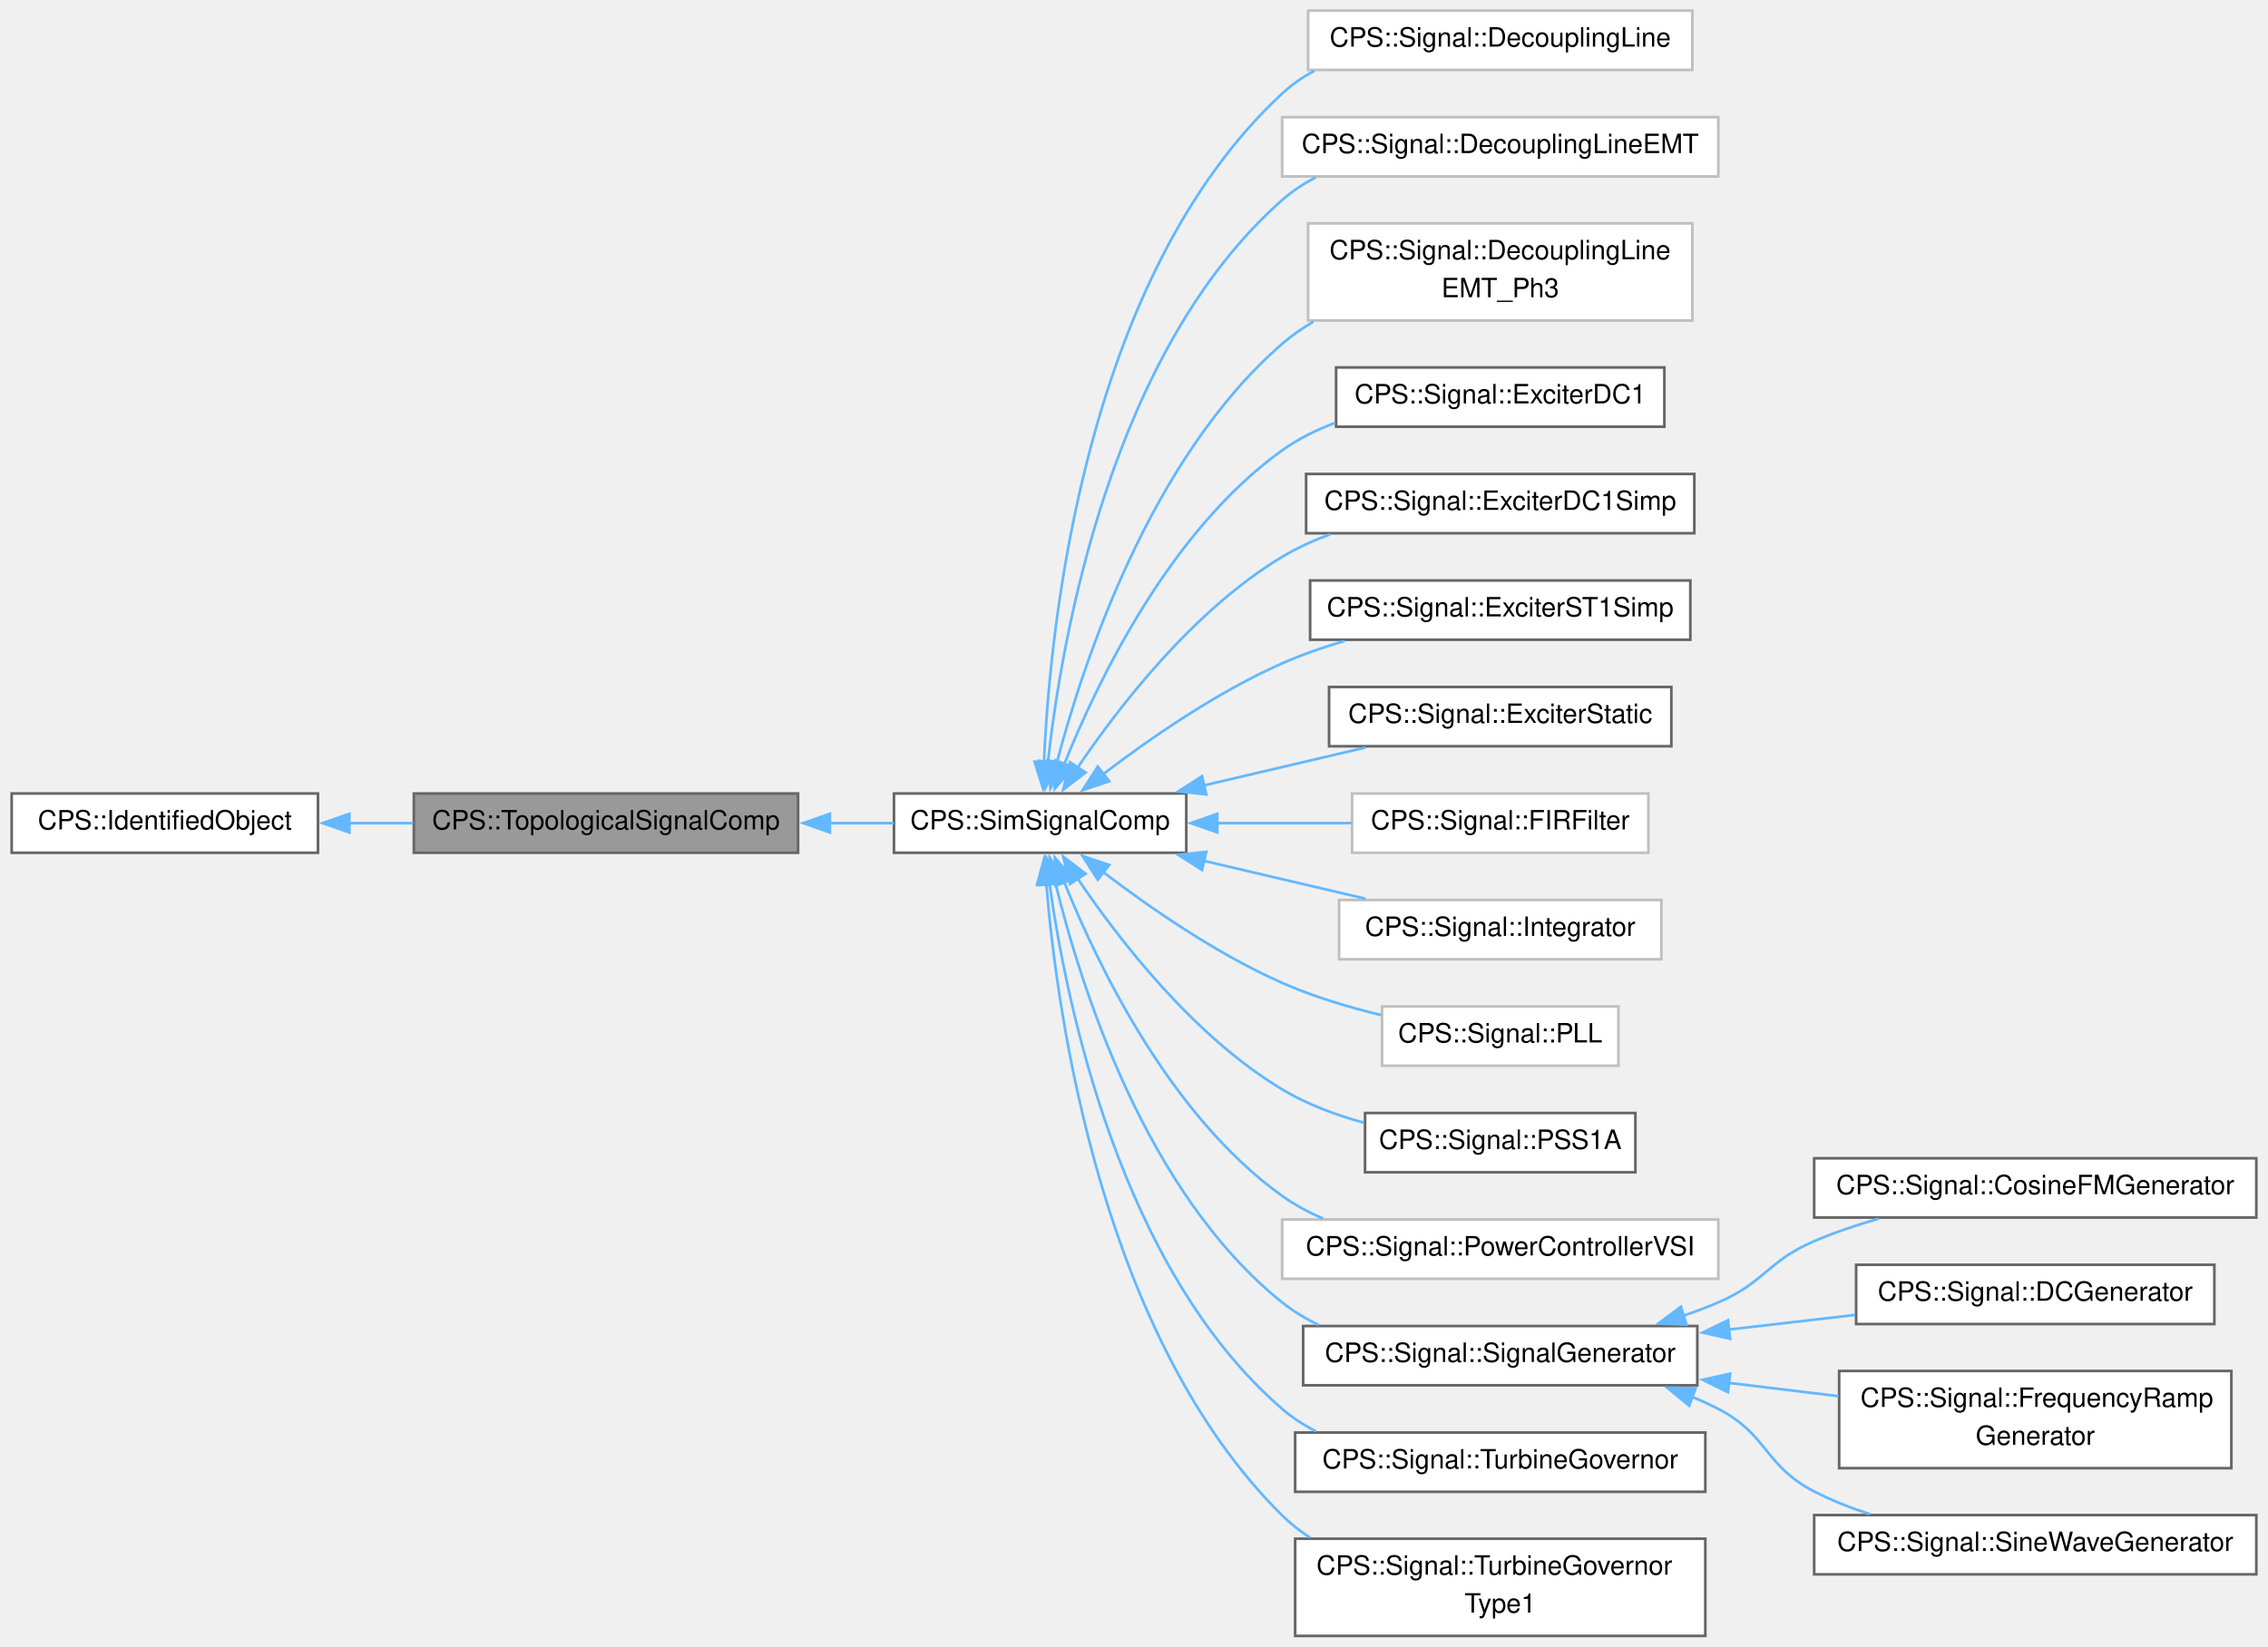
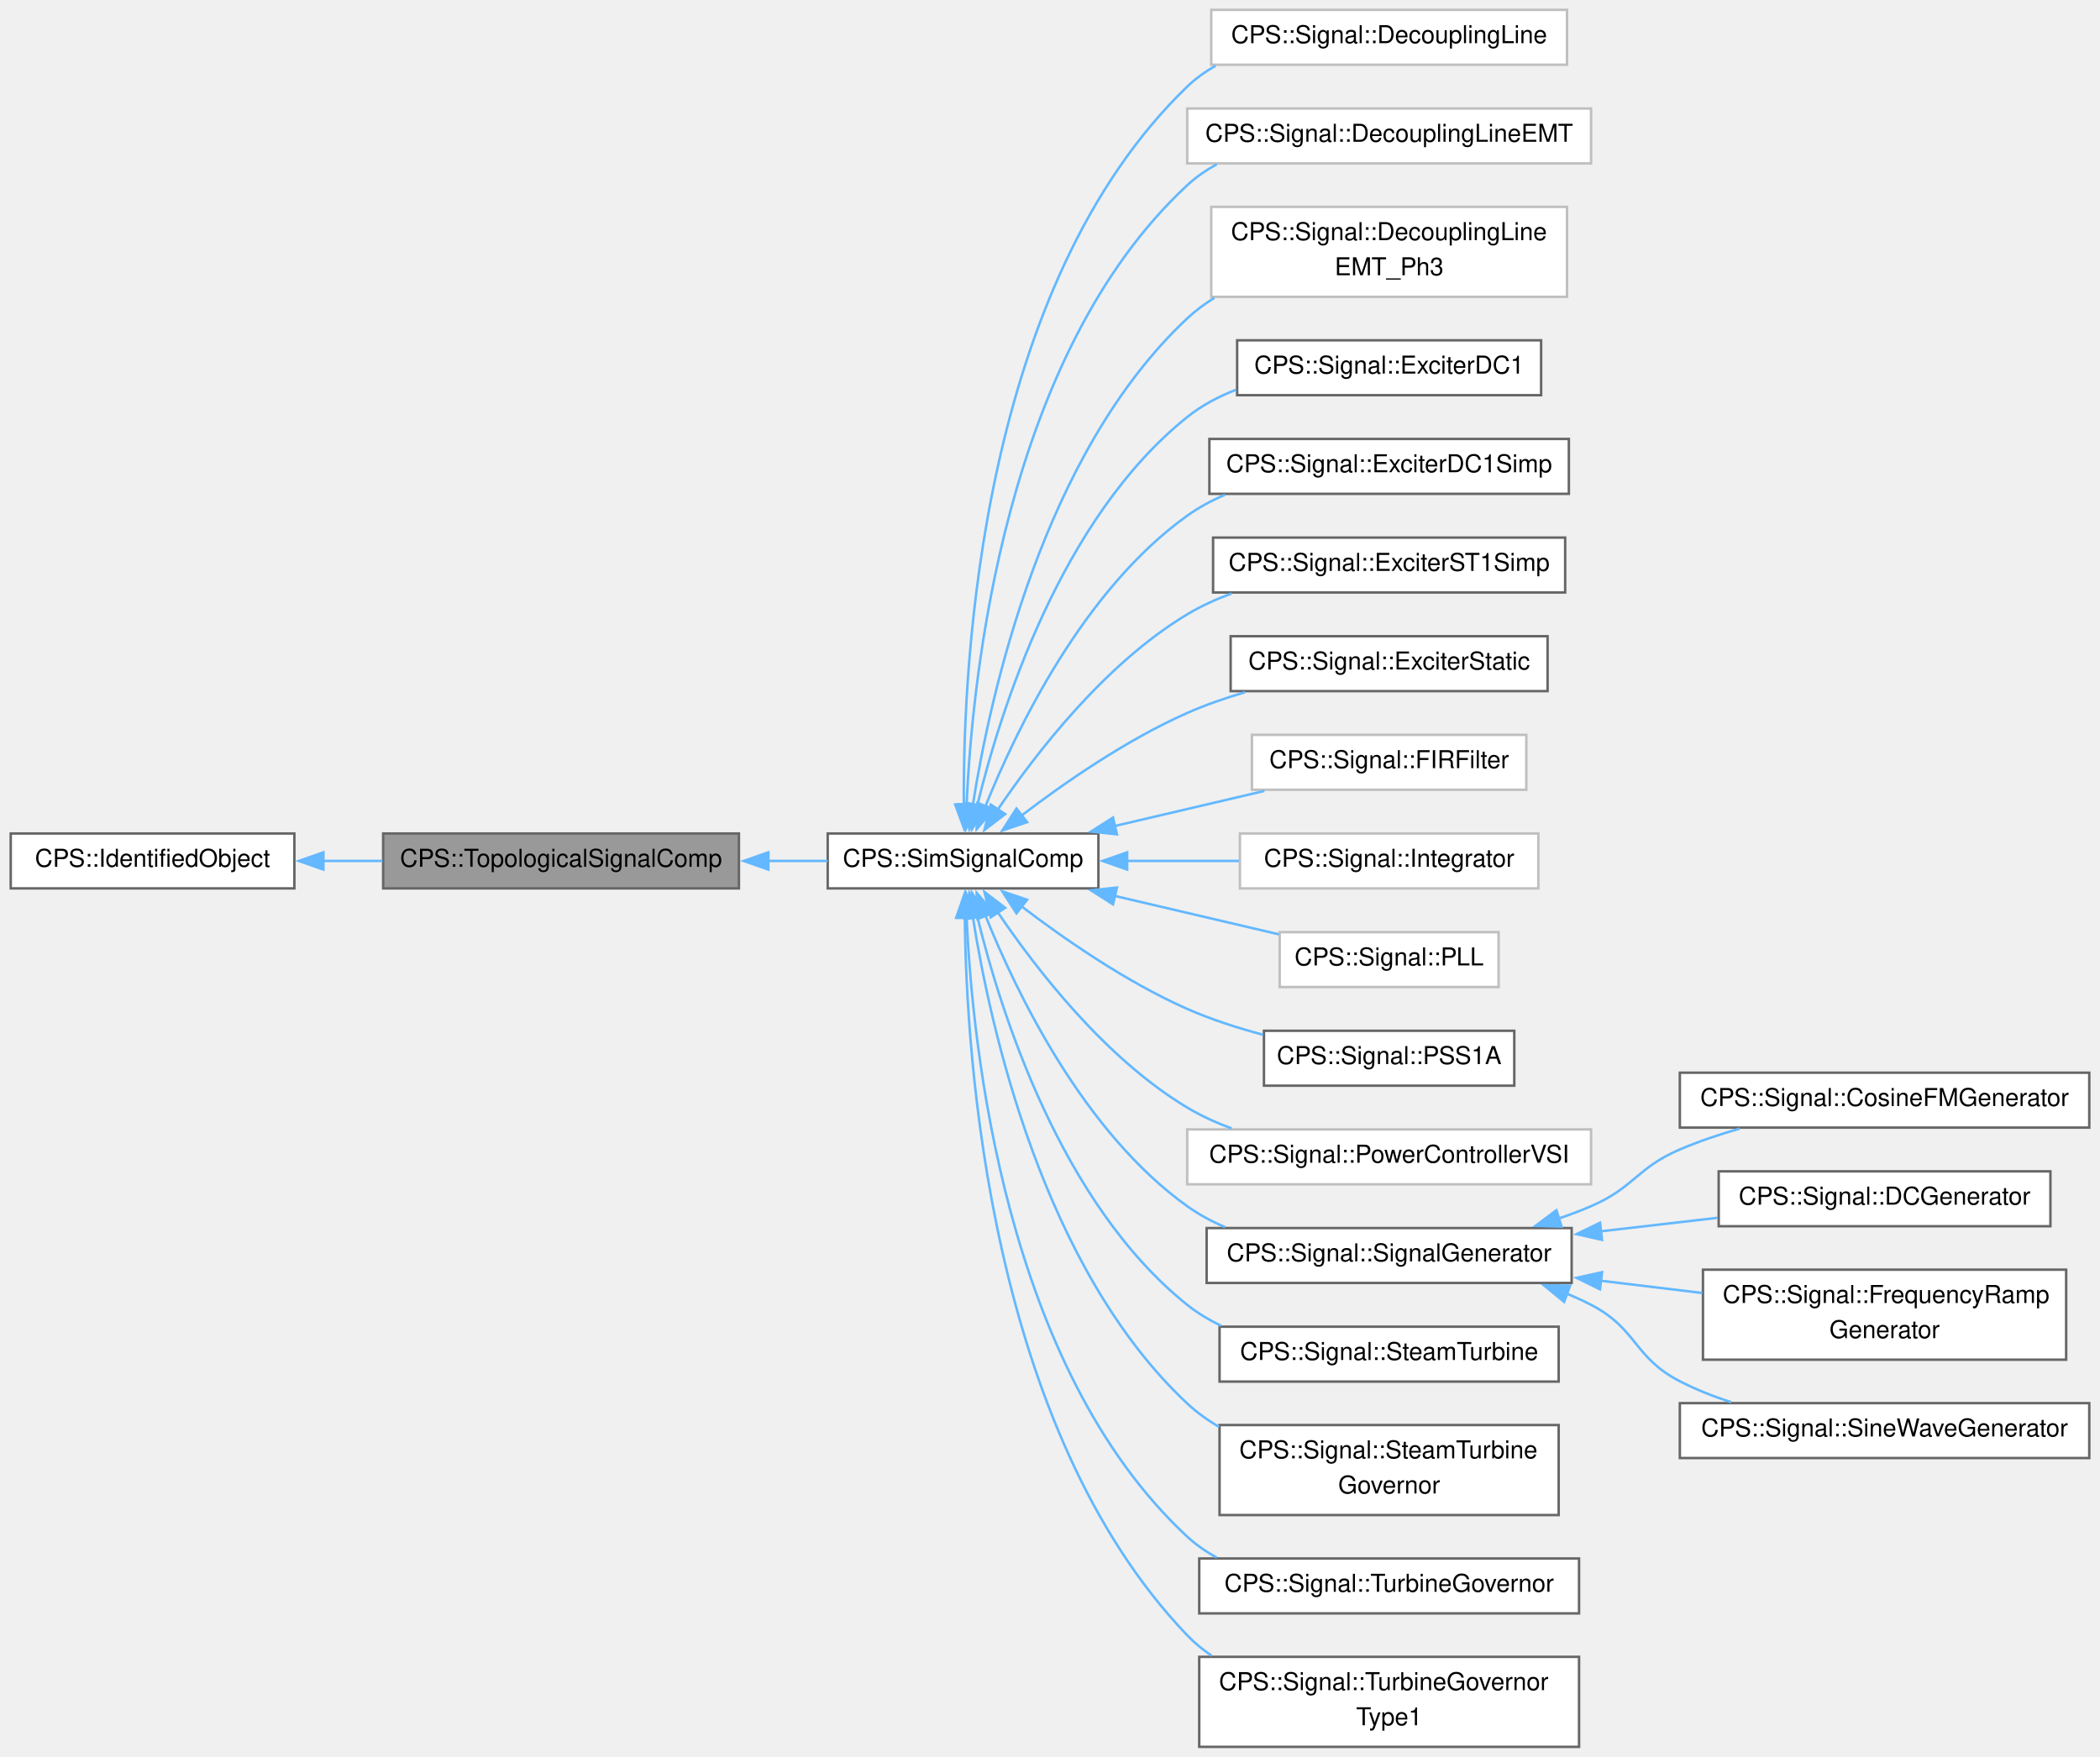
- <svg xmlns="http://www.w3.org/2000/svg" xmlns:xlink="http://www.w3.org/1999/xlink" width="851pt" height="618pt" viewBox="0.00 0.00 850.75 618.38">
-   <g id="graph0" class="graph" transform="scale(1 1) rotate(0) translate(4 614.38)">
+ <svg xmlns="http://www.w3.org/2000/svg" xmlns:xlink="http://www.w3.org/1999/xlink" width="851pt" height="712pt" viewBox="0.00 0.00 850.75 712.38">
+   <g id="graph0" class="graph" transform="scale(1 1) rotate(0) translate(4 708.38)">
    <g id="Node000001" class="node">
      <g id="a_Node000001">
        <a xlink:title=" ">
-           <polygon fill="#999999" stroke="#666666" points="295.25,-316.38 151,-316.38 151,-294.12 295.25,-294.12 295.25,-316.38" />
-           <text text-anchor="middle" x="223.12" y="-302.88" font-family="Helvetica,sans-Serif" font-size="10.00">CPS::TopologicalSignalComp</text>
+           <polygon fill="#999999" stroke="#666666" points="295.25,-370.38 151,-370.38 151,-348.12 295.25,-348.12 295.25,-370.38" />
+           <text text-anchor="middle" x="223.12" y="-356.88" font-family="Helvetica,sans-Serif" font-size="10.00">CPS::TopologicalSignalComp</text>
        </a>
      </g>
    </g>
    <g id="Node000003" class="node">
      <g id="a_Node000003">
        <a xlink:href="class_c_p_s_1_1_sim_signal_comp.html" target="_top" xlink:title=" ">
-           <polygon fill="white" stroke="#666666" points="441,-316.38 331.25,-316.38 331.25,-294.12 441,-294.12 441,-316.38" />
-           <text text-anchor="middle" x="386.12" y="-302.88" font-family="Helvetica,sans-Serif" font-size="10.00">CPS::SimSignalComp</text>
+           <polygon fill="white" stroke="#666666" points="441,-370.38 331.25,-370.38 331.25,-348.12 441,-348.12 441,-370.38" />
+           <text text-anchor="middle" x="386.12" y="-356.88" font-family="Helvetica,sans-Serif" font-size="10.00">CPS::SimSignalComp</text>
        </a>
      </g>
    </g>
    <g id="edge2_Node000001_Node000003" class="edge">
      <g id="a_edge2_Node000001_Node000003">
        <a xlink:title=" ">
-           <path fill="none" stroke="#63b8ff" d="M307.19,-305.25C315.33,-305.25 323.44,-305.25 331.19,-305.25" />
-           <polygon fill="#63b8ff" stroke="#63b8ff" points="307.19,-301.75 297.19,-305.25 307.19,-308.75 307.19,-301.75" />
+           <path fill="none" stroke="#63b8ff" d="M307.19,-359.25C315.33,-359.25 323.44,-359.25 331.19,-359.25" />
+           <polygon fill="#63b8ff" stroke="#63b8ff" points="307.19,-355.75 297.19,-359.25 307.19,-362.75 307.19,-355.75" />
        </a>
      </g>
    </g>
    <g id="Node000002" class="node">
      <g id="a_Node000002">
        <a xlink:href="class_c_p_s_1_1_identified_object.html" target="_top" xlink:title=" ">
-           <polygon fill="white" stroke="#666666" points="115,-316.38 0,-316.38 0,-294.12 115,-294.12 115,-316.38" />
-           <text text-anchor="middle" x="57.5" y="-302.88" font-family="Helvetica,sans-Serif" font-size="10.00">CPS::IdentifiedObject</text>
+           <polygon fill="white" stroke="#666666" points="115,-370.38 0,-370.38 0,-348.12 115,-348.12 115,-370.38" />
+           <text text-anchor="middle" x="57.5" y="-356.88" font-family="Helvetica,sans-Serif" font-size="10.00">CPS::IdentifiedObject</text>
        </a>
      </g>
    </g>
    <g id="edge1_Node000001_Node000002" class="edge">
      <g id="a_edge1_Node000001_Node000002">
        <a xlink:title=" ">
-           <path fill="none" stroke="#63b8ff" d="M126.73,-305.25C134.67,-305.25 142.78,-305.25 150.75,-305.25" />
-           <polygon fill="#63b8ff" stroke="#63b8ff" points="126.78,-301.75 116.78,-305.25 126.78,-308.75 126.78,-301.75" />
+           <path fill="none" stroke="#63b8ff" d="M126.73,-359.25C134.67,-359.25 142.78,-359.25 150.75,-359.25" />
+           <polygon fill="#63b8ff" stroke="#63b8ff" points="126.78,-355.75 116.78,-359.25 126.78,-362.75 126.78,-355.75" />
        </a>
      </g>
    </g>
    <g id="Node000004" class="node">
      <g id="a_Node000004">
        <a xlink:href="class_c_p_s_1_1_signal_1_1_decoupling_line.html" target="_top" xlink:title=" ">
-           <polygon fill="white" stroke="#bfbfbf" points="631,-610.38 486.75,-610.38 486.75,-588.12 631,-588.12 631,-610.38" />
-           <text text-anchor="middle" x="558.88" y="-596.88" font-family="Helvetica,sans-Serif" font-size="10.00">CPS::Signal::DecouplingLine</text>
+           <polygon fill="white" stroke="#bfbfbf" points="631,-704.38 486.75,-704.38 486.75,-682.12 631,-682.12 631,-704.38" />
+           <text text-anchor="middle" x="558.88" y="-690.88" font-family="Helvetica,sans-Serif" font-size="10.00">CPS::Signal::DecouplingLine</text>
        </a>
      </g>
    </g>
    <g id="edge3_Node000003_Node000004" class="edge">
      <g id="a_edge3_Node000003_Node000004">
        <a xlink:title=" ">
-           <path fill="none" stroke="#63b8ff" d="M387.56,-327.97C389.85,-380.41 403.1,-510.66 477,-579.25 480.6,-582.6 484.68,-585.4 489.03,-587.76" />
-           <polygon fill="#63b8ff" stroke="#63b8ff" points="391.07,-328.05 387.24,-318.17 384.07,-328.28 391.07,-328.05" />
+           <path fill="none" stroke="#63b8ff" d="M386.44,-382.07C386.03,-439.75 393.33,-592.56 477,-673.25 480.44,-676.56 484.33,-679.35 488.51,-681.7" />
+           <polygon fill="#63b8ff" stroke="#63b8ff" points="389.94,-382.26 386.61,-372.2 382.94,-382.13 389.94,-382.26" />
        </a>
      </g>
    </g>
    <g id="Node000005" class="node">
      <g id="a_Node000005">
        <a xlink:href="class_c_p_s_1_1_signal_1_1_decoupling_line_e_m_t.html" target="_top" xlink:title=" ">
-           <polygon fill="white" stroke="#bfbfbf" points="640.75,-570.38 477,-570.38 477,-548.12 640.75,-548.12 640.75,-570.38" />
-           <text text-anchor="middle" x="558.88" y="-556.88" font-family="Helvetica,sans-Serif" font-size="10.00">CPS::Signal::DecouplingLineEMT</text>
+           <polygon fill="white" stroke="#bfbfbf" points="640.75,-664.38 477,-664.38 477,-642.12 640.75,-642.12 640.75,-664.38" />
+           <text text-anchor="middle" x="558.88" y="-650.88" font-family="Helvetica,sans-Serif" font-size="10.00">CPS::Signal::DecouplingLineEMT</text>
        </a>
      </g>
    </g>
    <g id="edge4_Node000003_Node000005" class="edge">
      <g id="a_edge4_Node000003_Node000005">
        <a xlink:title=" ">
-           <path fill="none" stroke="#63b8ff" d="M389.05,-328.13C394.25,-375.09 412.9,-482.66 477,-539.25 480.79,-542.6 485.06,-545.41 489.61,-547.76" />
-           <polygon fill="#63b8ff" stroke="#63b8ff" points="392.54,-327.95 388.08,-318.34 385.58,-328.64 392.54,-327.95" />
+           <path fill="none" stroke="#63b8ff" d="M387.56,-381.97C389.85,-434.41 403.1,-564.66 477,-633.25 480.6,-636.6 484.68,-639.4 489.03,-641.76" />
+           <polygon fill="#63b8ff" stroke="#63b8ff" points="391.07,-382.05 387.24,-372.17 384.07,-382.28 391.07,-382.05" />
        </a>
      </g>
    </g>
    <g id="Node000006" class="node">
      <g id="a_Node000006">
        <a xlink:href="class_c_p_s_1_1_signal_1_1_decoupling_line_e_m_t___ph3.html" target="_top" xlink:title=" ">
-           <polygon fill="white" stroke="#bfbfbf" points="631,-530.5 486.75,-530.5 486.75,-494 631,-494 631,-530.5" />
-           <text text-anchor="start" x="494.75" y="-517" font-family="Helvetica,sans-Serif" font-size="10.00">CPS::Signal::DecouplingLine</text>
-           <text text-anchor="middle" x="558.88" y="-502.75" font-family="Helvetica,sans-Serif" font-size="10.00">EMT_Ph3</text>
+           <polygon fill="white" stroke="#bfbfbf" points="631,-624.5 486.75,-624.5 486.75,-588 631,-588 631,-624.5" />
+           <text text-anchor="start" x="494.75" y="-611" font-family="Helvetica,sans-Serif" font-size="10.00">CPS::Signal::DecouplingLine</text>
+           <text text-anchor="middle" x="558.88" y="-596.75" font-family="Helvetica,sans-Serif" font-size="10.00">EMT_Ph3</text>
        </a>
      </g>
    </g>
    <g id="edge5_Node000003_Node000006" class="edge">
      <g id="a_edge5_Node000003_Node000006">
        <a xlink:title=" ">
-           <path fill="none" stroke="#63b8ff" d="M392.33,-327.68C402.27,-365.56 427.5,-442.27 477,-485.25 480.58,-488.36 484.52,-491.11 488.69,-493.54" />
-           <polygon fill="#63b8ff" stroke="#63b8ff" points="395.81,-327.16 390,-318.31 389.02,-328.86 395.81,-327.16" />
+           <path fill="none" stroke="#63b8ff" d="M390.08,-381.89C397.03,-426.13 418.49,-524.46 477,-579.25 480.35,-582.39 484.07,-585.16 488.03,-587.61" />
+           <polygon fill="#63b8ff" stroke="#63b8ff" points="393.57,-381.59 388.67,-372.2 386.64,-382.6 393.57,-381.59" />
        </a>
      </g>
    </g>
    <g id="Node000007" class="node">
      <g id="a_Node000007">
        <a xlink:href="class_c_p_s_1_1_signal_1_1_exciter_d_c1.html" target="_top" xlink:title=" ">
-           <polygon fill="white" stroke="#666666" points="620.5,-476.38 497.25,-476.38 497.25,-454.12 620.5,-454.12 620.5,-476.38" />
-           <text text-anchor="middle" x="558.88" y="-462.88" font-family="Helvetica,sans-Serif" font-size="10.00">CPS::Signal::ExciterDC1</text>
+           <polygon fill="white" stroke="#666666" points="620.5,-570.38 497.25,-570.38 497.25,-548.12 620.5,-548.12 620.5,-570.38" />
+           <text text-anchor="middle" x="558.88" y="-556.88" font-family="Helvetica,sans-Serif" font-size="10.00">CPS::Signal::ExciterDC1</text>
        </a>
      </g>
    </g>
    <g id="edge6_Node000003_Node000007" class="edge">
      <g id="a_edge6_Node000003_Node000007">
        <a xlink:title=" ">
-           <path fill="none" stroke="#63b8ff" d="M395.19,-327.4C407.73,-358.63 434.93,-415.14 477,-445.25 483,-449.54 489.82,-452.92 496.89,-455.57" />
-           <polygon fill="#63b8ff" stroke="#63b8ff" points="398.51,-326.26 391.65,-318.19 391.97,-328.78 398.51,-326.26" />
+           <path fill="none" stroke="#63b8ff" d="M391.9,-381.81C401.25,-420.22 425.69,-498.17 477,-539.25 482.87,-543.95 489.69,-547.57 496.84,-550.34" />
+           <polygon fill="#63b8ff" stroke="#63b8ff" points="395.32,-381.05 389.68,-372.09 388.5,-382.61 395.32,-381.05" />
        </a>
      </g>
    </g>
    <g id="Node000008" class="node">
      <g id="a_Node000008">
        <a xlink:href="class_c_p_s_1_1_signal_1_1_exciter_d_c1_simp.html" target="_top" xlink:title=" ">
-           <polygon fill="white" stroke="#666666" points="631.75,-436.38 486,-436.38 486,-414.12 631.75,-414.12 631.75,-436.38" />
-           <text text-anchor="middle" x="558.88" y="-422.88" font-family="Helvetica,sans-Serif" font-size="10.00">CPS::Signal::ExciterDC1Simp</text>
+           <polygon fill="white" stroke="#666666" points="631.75,-530.38 486,-530.38 486,-508.12 631.75,-508.12 631.75,-530.38" />
+           <text text-anchor="middle" x="558.88" y="-516.88" font-family="Helvetica,sans-Serif" font-size="10.00">CPS::Signal::ExciterDC1Simp</text>
        </a>
      </g>
    </g>
    <g id="edge7_Node000003_Node000008" class="edge">
      <g id="a_edge7_Node000003_Node000008">
        <a xlink:title=" ">
-           <path fill="none" stroke="#63b8ff" d="M400.18,-326.04C415.68,-348.96 443.68,-385.25 477,-405.25 482.58,-408.6 488.7,-411.39 494.99,-413.71" />
-           <polygon fill="#63b8ff" stroke="#63b8ff" points="403.2,-324.26 394.79,-317.82 397.35,-328.1 403.2,-324.26" />
+           <path fill="none" stroke="#63b8ff" d="M395.19,-381.4C407.73,-412.63 434.93,-469.14 477,-499.25 481.7,-502.62 486.91,-505.42 492.35,-507.75" />
+           <polygon fill="#63b8ff" stroke="#63b8ff" points="398.51,-380.26 391.65,-372.19 391.97,-382.78 398.51,-380.26" />
        </a>
      </g>
    </g>
    <g id="Node000009" class="node">
      <g id="a_Node000009">
        <a xlink:href="class_c_p_s_1_1_signal_1_1_exciter_s_t1_simp.html" target="_top" xlink:title=" ">
-           <polygon fill="white" stroke="#666666" points="630.25,-396.38 487.5,-396.38 487.5,-374.12 630.25,-374.12 630.25,-396.38" />
-           <text text-anchor="middle" x="558.88" y="-382.88" font-family="Helvetica,sans-Serif" font-size="10.00">CPS::Signal::ExciterST1Simp</text>
+           <polygon fill="white" stroke="#666666" points="630.25,-490.38 487.5,-490.38 487.5,-468.12 630.25,-468.12 630.25,-490.38" />
+           <text text-anchor="middle" x="558.88" y="-476.88" font-family="Helvetica,sans-Serif" font-size="10.00">CPS::Signal::ExciterST1Simp</text>
        </a>
      </g>
    </g>
    <g id="edge8_Node000003_Node000009" class="edge">
      <g id="a_edge8_Node000003_Node000009">
        <a xlink:title=" ">
-           <path fill="none" stroke="#63b8ff" d="M409.69,-323.55C427.13,-336.86 452.38,-354.39 477,-365.25 484.41,-368.52 492.45,-371.32 500.49,-373.69" />
-           <polygon fill="#63b8ff" stroke="#63b8ff" points="412.09,-320.98 402.05,-317.59 407.78,-326.5 412.09,-320.98" />
+           <path fill="none" stroke="#63b8ff" d="M400.18,-380.04C415.68,-402.96 443.68,-439.25 477,-459.25 482.58,-462.6 488.7,-465.39 494.99,-467.71" />
+           <polygon fill="#63b8ff" stroke="#63b8ff" points="403.2,-378.26 394.79,-371.82 397.35,-382.1 403.2,-378.26" />
        </a>
      </g>
    </g>
    <g id="Node000010" class="node">
      <g id="a_Node000010">
        <a xlink:href="class_c_p_s_1_1_signal_1_1_exciter_static.html" target="_top" xlink:title=" ">
-           <polygon fill="white" stroke="#666666" points="623.12,-356.38 494.62,-356.38 494.62,-334.12 623.12,-334.12 623.12,-356.38" />
-           <text text-anchor="middle" x="558.88" y="-342.88" font-family="Helvetica,sans-Serif" font-size="10.00">CPS::Signal::ExciterStatic</text>
+           <polygon fill="white" stroke="#666666" points="623.12,-450.38 494.62,-450.38 494.62,-428.12 623.12,-428.12 623.12,-450.38" />
+           <text text-anchor="middle" x="558.88" y="-436.88" font-family="Helvetica,sans-Serif" font-size="10.00">CPS::Signal::ExciterStatic</text>
        </a>
      </g>
    </g>
    <g id="edge9_Node000003_Node000010" class="edge">
      <g id="a_edge9_Node000003_Node000010">
        <a xlink:title=" ">
-           <path fill="none" stroke="#63b8ff" d="M447.63,-319.42C467.5,-324.08 489.34,-329.2 508.3,-333.64" />
-           <polygon fill="#63b8ff" stroke="#63b8ff" points="448.52,-316.04 437.99,-317.16 446.92,-322.85 448.52,-316.04" />
+           <path fill="none" stroke="#63b8ff" d="M409.69,-377.55C427.13,-390.86 452.38,-408.39 477,-419.25 484.41,-422.52 492.45,-425.32 500.49,-427.69" />
+           <polygon fill="#63b8ff" stroke="#63b8ff" points="412.09,-374.98 402.05,-371.59 407.78,-380.5 412.09,-374.98" />
        </a>
      </g>
    </g>
    <g id="Node000011" class="node">
      <g id="a_Node000011">
        <a xlink:href="class_c_p_s_1_1_signal_1_1_f_i_r_filter.html" target="_top" xlink:title=" ">
-           <polygon fill="white" stroke="#bfbfbf" points="614.5,-316.38 503.25,-316.38 503.25,-294.12 614.5,-294.12 614.5,-316.38" />
-           <text text-anchor="middle" x="558.88" y="-302.88" font-family="Helvetica,sans-Serif" font-size="10.00">CPS::Signal::FIRFilter</text>
+           <polygon fill="white" stroke="#bfbfbf" points="614.5,-410.38 503.25,-410.38 503.25,-388.12 614.5,-388.12 614.5,-410.38" />
+           <text text-anchor="middle" x="558.88" y="-396.88" font-family="Helvetica,sans-Serif" font-size="10.00">CPS::Signal::FIRFilter</text>
        </a>
      </g>
    </g>
    <g id="edge10_Node000003_Node000011" class="edge">
      <g id="a_edge10_Node000003_Node000011">
        <a xlink:title=" ">
-           <path fill="none" stroke="#63b8ff" d="M452.49,-305.25C469.17,-305.25 486.93,-305.25 503.03,-305.25" />
-           <polygon fill="#63b8ff" stroke="#63b8ff" points="452.66,-301.75 442.66,-305.25 452.66,-308.75 452.66,-301.75" />
+           <path fill="none" stroke="#63b8ff" d="M447.63,-373.42C467.5,-378.08 489.34,-383.2 508.3,-387.64" />
+           <polygon fill="#63b8ff" stroke="#63b8ff" points="448.52,-370.04 437.99,-371.16 446.92,-376.85 448.52,-370.04" />
        </a>
      </g>
    </g>
    <g id="Node000012" class="node">
      <g id="a_Node000012">
        <a xlink:href="class_c_p_s_1_1_signal_1_1_integrator.html" target="_top" xlink:title=" ">
-           <polygon fill="white" stroke="#bfbfbf" points="619.38,-276.38 498.38,-276.38 498.38,-254.12 619.38,-254.12 619.38,-276.38" />
-           <text text-anchor="middle" x="558.88" y="-262.88" font-family="Helvetica,sans-Serif" font-size="10.00">CPS::Signal::Integrator</text>
+           <polygon fill="white" stroke="#bfbfbf" points="619.38,-370.38 498.38,-370.38 498.38,-348.12 619.38,-348.12 619.38,-370.38" />
+           <text text-anchor="middle" x="558.88" y="-356.88" font-family="Helvetica,sans-Serif" font-size="10.00">CPS::Signal::Integrator</text>
        </a>
      </g>
    </g>
    <g id="edge11_Node000003_Node000012" class="edge">
      <g id="a_edge11_Node000003_Node000012">
        <a xlink:title=" ">
-           <path fill="none" stroke="#63b8ff" d="M447.63,-291.08C467.5,-286.42 489.34,-281.3 508.3,-276.86" />
-           <polygon fill="#63b8ff" stroke="#63b8ff" points="446.92,-287.65 437.99,-293.34 448.52,-294.46 446.92,-287.65" />
+           <path fill="none" stroke="#63b8ff" d="M452.4,-359.25C467.38,-359.25 483.24,-359.25 497.98,-359.25" />
+           <polygon fill="#63b8ff" stroke="#63b8ff" points="452.66,-355.75 442.66,-359.25 452.66,-362.75 452.66,-355.75" />
        </a>
      </g>
    </g>
    <g id="Node000013" class="node">
      <g id="a_Node000013">
        <a xlink:href="class_c_p_s_1_1_signal_1_1_p_l_l.html" target="_top" xlink:title=" ">
-           <polygon fill="white" stroke="#bfbfbf" points="603.25,-236.38 514.5,-236.38 514.5,-214.12 603.25,-214.12 603.25,-236.38" />
-           <text text-anchor="middle" x="558.88" y="-222.88" font-family="Helvetica,sans-Serif" font-size="10.00">CPS::Signal::PLL</text>
+           <polygon fill="white" stroke="#bfbfbf" points="603.25,-330.38 514.5,-330.38 514.5,-308.12 603.25,-308.12 603.25,-330.38" />
+           <text text-anchor="middle" x="558.88" y="-316.88" font-family="Helvetica,sans-Serif" font-size="10.00">CPS::Signal::PLL</text>
        </a>
      </g>
    </g>
    <g id="edge12_Node000003_Node000013" class="edge">
      <g id="a_edge12_Node000003_Node000013">
        <a xlink:title=" ">
-           <path fill="none" stroke="#63b8ff" d="M409.69,-286.95C427.13,-273.64 452.38,-256.11 477,-245.25 488.64,-240.11 501.84,-236.14 514.14,-233.15" />
-           <polygon fill="#63b8ff" stroke="#63b8ff" points="407.78,-284 402.05,-292.91 412.09,-289.52 407.78,-284" />
+           <path fill="none" stroke="#63b8ff" d="M447.72,-345.05C469.63,-339.92 493.93,-334.23 514.12,-329.5" />
+           <polygon fill="#63b8ff" stroke="#63b8ff" points="446.92,-341.65 437.99,-347.34 448.52,-348.46 446.92,-341.65" />
        </a>
      </g>
    </g>
    <g id="Node000014" class="node">
      <g id="a_Node000014">
        <a xlink:href="class_c_p_s_1_1_signal_1_1_p_s_s1_a.html" target="_top" xlink:title=" ">
-           <polygon fill="white" stroke="#666666" points="609.62,-196.38 508.12,-196.38 508.12,-174.12 609.62,-174.12 609.62,-196.38" />
-           <text text-anchor="middle" x="558.88" y="-182.88" font-family="Helvetica,sans-Serif" font-size="10.00">CPS::Signal::PSS1A</text>
+           <polygon fill="white" stroke="#666666" points="609.62,-290.38 508.12,-290.38 508.12,-268.12 609.62,-268.12 609.62,-290.38" />
+           <text text-anchor="middle" x="558.88" y="-276.88" font-family="Helvetica,sans-Serif" font-size="10.00">CPS::Signal::PSS1A</text>
        </a>
      </g>
    </g>
    <g id="edge13_Node000003_Node000014" class="edge">
      <g id="a_edge13_Node000003_Node000014">
        <a xlink:title=" ">
-           <path fill="none" stroke="#63b8ff" d="M400.18,-284.46C415.68,-261.54 443.68,-225.25 477,-205.25 486.3,-199.67 497.09,-195.64 507.71,-192.73" />
-           <polygon fill="#63b8ff" stroke="#63b8ff" points="397.35,-282.4 394.79,-292.68 403.2,-286.24 397.35,-282.4" />
+           <path fill="none" stroke="#63b8ff" d="M409.69,-340.95C427.13,-327.64 452.38,-310.11 477,-299.25 486.66,-294.99 497.39,-291.53 507.79,-288.76" />
+           <polygon fill="#63b8ff" stroke="#63b8ff" points="407.78,-338 402.05,-346.91 412.09,-343.52 407.78,-338" />
        </a>
      </g>
    </g>
    <g id="Node000015" class="node">
      <g id="a_Node000015">
        <a xlink:href="class_c_p_s_1_1_signal_1_1_power_controller_v_s_i.html" target="_top" xlink:title=" ">
-           <polygon fill="white" stroke="#bfbfbf" points="640.75,-156.38 477,-156.38 477,-134.12 640.75,-134.12 640.75,-156.38" />
-           <text text-anchor="middle" x="558.88" y="-142.88" font-family="Helvetica,sans-Serif" font-size="10.00">CPS::Signal::PowerControllerVSI</text>
+           <polygon fill="white" stroke="#bfbfbf" points="640.75,-250.38 477,-250.38 477,-228.12 640.75,-228.12 640.75,-250.38" />
+           <text text-anchor="middle" x="558.88" y="-236.88" font-family="Helvetica,sans-Serif" font-size="10.00">CPS::Signal::PowerControllerVSI</text>
        </a>
      </g>
    </g>
    <g id="edge14_Node000003_Node000015" class="edge">
      <g id="a_edge14_Node000003_Node000015">
        <a xlink:title=" ">
-           <path fill="none" stroke="#63b8ff" d="M395.19,-283.1C407.73,-251.87 434.93,-195.36 477,-165.25 481.7,-161.88 486.91,-159.08 492.35,-156.75" />
-           <polygon fill="#63b8ff" stroke="#63b8ff" points="391.97,-281.72 391.65,-292.31 398.51,-284.24 391.97,-281.72" />
+           <path fill="none" stroke="#63b8ff" d="M400.18,-338.46C415.68,-315.54 443.68,-279.25 477,-259.25 482.58,-255.9 488.7,-253.11 494.99,-250.79" />
+           <polygon fill="#63b8ff" stroke="#63b8ff" points="397.35,-336.4 394.79,-346.68 403.2,-340.24 397.35,-336.4" />
        </a>
      </g>
    </g>
    <g id="Node000016" class="node">
      <g id="a_Node000016">
        <a xlink:href="class_c_p_s_1_1_signal_1_1_signal_generator.html" target="_top" xlink:title="Model to generate generic signals.">
-           <polygon fill="white" stroke="#666666" points="632.88,-116.38 484.88,-116.38 484.88,-94.12 632.88,-94.12 632.88,-116.38" />
-           <text text-anchor="middle" x="558.88" y="-102.88" font-family="Helvetica,sans-Serif" font-size="10.00">CPS::Signal::SignalGenerator</text>
+           <polygon fill="white" stroke="#666666" points="632.88,-210.38 484.88,-210.38 484.88,-188.12 632.88,-188.12 632.88,-210.38" />
+           <text text-anchor="middle" x="558.88" y="-196.88" font-family="Helvetica,sans-Serif" font-size="10.00">CPS::Signal::SignalGenerator</text>
        </a>
      </g>
    </g>
    <g id="edge15_Node000003_Node000016" class="edge">
      <g id="a_edge15_Node000003_Node000016">
        <a xlink:title=" ">
-           <path fill="none" stroke="#63b8ff" d="M391.9,-282.69C401.25,-244.28 425.69,-166.33 477,-125.25 481.18,-121.91 485.84,-119.11 490.75,-116.77" />
-           <polygon fill="#63b8ff" stroke="#63b8ff" points="388.5,-281.89 389.68,-292.41 395.32,-283.45 388.5,-281.89" />
+           <path fill="none" stroke="#63b8ff" d="M395.19,-337.1C407.73,-305.87 434.93,-249.36 477,-219.25 481.7,-215.88 486.91,-213.08 492.35,-210.75" />
+           <polygon fill="#63b8ff" stroke="#63b8ff" points="391.97,-335.72 391.65,-346.31 398.51,-338.24 391.97,-335.72" />
        </a>
      </g>
    </g>
    <g id="Node000021" class="node">
      <g id="a_Node000021">
+         <a xlink:href="class_c_p_s_1_1_signal_1_1_steam_turbine.html" target="_top" xlink:title=" ">
+           <polygon fill="white" stroke="#666666" points="627.62,-170.38 490.12,-170.38 490.12,-148.12 627.62,-148.12 627.62,-170.38" />
+           <text text-anchor="middle" x="558.88" y="-156.88" font-family="Helvetica,sans-Serif" font-size="10.00">CPS::Signal::SteamTurbine</text>
+         </a>
+       </g>
+     </g>
+     <g id="edge20_Node000003_Node000021" class="edge">
+       <g id="a_edge20_Node000003_Node000021">
+         <a xlink:title=" ">
+           <path fill="none" stroke="#63b8ff" d="M391.9,-336.69C401.25,-298.28 425.69,-220.33 477,-179.25 481.18,-175.91 485.84,-173.11 490.75,-170.77" />
+           <polygon fill="#63b8ff" stroke="#63b8ff" points="388.5,-335.89 389.68,-346.41 395.32,-337.45 388.5,-335.89" />
+         </a>
+       </g>
+     </g>
+     <g id="Node000022" class="node">
+       <g id="a_Node000022">
+         <a xlink:href="class_c_p_s_1_1_signal_1_1_steam_turbine_governor.html" target="_top" xlink:title=" ">
+           <polygon fill="white" stroke="#666666" points="627.62,-130.5 490.12,-130.5 490.12,-94 627.62,-94 627.62,-130.5" />
+           <text text-anchor="start" x="498.12" y="-117" font-family="Helvetica,sans-Serif" font-size="10.00">CPS::Signal::SteamTurbine</text>
+           <text text-anchor="middle" x="558.88" y="-102.75" font-family="Helvetica,sans-Serif" font-size="10.00">Governor</text>
+         </a>
+       </g>
+     </g>
+     <g id="edge21_Node000003_Node000022" class="edge">
+       <g id="a_edge21_Node000003_Node000022">
+         <a xlink:title=" ">
+           <path fill="none" stroke="#63b8ff" d="M390.08,-336.61C397.03,-292.37 418.49,-194.04 477,-139.25 480.89,-135.61 485.28,-132.46 489.97,-129.73" />
+           <polygon fill="#63b8ff" stroke="#63b8ff" points="386.64,-335.9 388.67,-346.3 393.57,-336.91 386.64,-335.9" />
+         </a>
+       </g>
+     </g>
+     <g id="Node000023" class="node">
+       <g id="a_Node000023">
        <a xlink:href="class_c_p_s_1_1_signal_1_1_turbine_governor.html" target="_top" xlink:title="Turbine governor model to be used with synchronous generator.">
          <polygon fill="white" stroke="#666666" points="635.88,-76.38 481.88,-76.38 481.88,-54.12 635.88,-54.12 635.88,-76.38" />
          <text text-anchor="middle" x="558.88" y="-62.88" font-family="Helvetica,sans-Serif" font-size="10.00">CPS::Signal::TurbineGovernor</text>
        </a>
      </g>
    </g>
-     <g id="edge20_Node000003_Node000021" class="edge">
-       <g id="a_edge20_Node000003_Node000021">
-         <a xlink:title=" ">
-           <path fill="none" stroke="#63b8ff" d="M389.66,-282.51C395.9,-237.7 416.21,-137.79 477,-85.25 480.83,-81.94 485.12,-79.16 489.69,-76.83" />
-           <polygon fill="#63b8ff" stroke="#63b8ff" points="386.2,-281.97 388.41,-292.33 393.14,-282.85 386.2,-281.97" />
-         </a>
-       </g>
-     </g>
-     <g id="Node000022" class="node">
-       <g id="a_Node000022">
+     <g id="edge22_Node000003_Node000023" class="edge">
+       <g id="a_edge22_Node000003_Node000023">
+         <a xlink:title=" ">
+           <path fill="none" stroke="#63b8ff" d="M387.56,-336.53C389.85,-284.09 403.1,-153.84 477,-85.25 480.6,-81.9 484.68,-79.1 489.03,-76.74" />
+           <polygon fill="#63b8ff" stroke="#63b8ff" points="384.07,-336.22 387.24,-346.33 391.07,-336.45 384.07,-336.22" />
+         </a>
+       </g>
+     </g>
+     <g id="Node000024" class="node">
+       <g id="a_Node000024">
        <a xlink:href="class_c_p_s_1_1_signal_1_1_turbine_governor_type1.html" target="_top" xlink:title=" ">
          <polygon fill="white" stroke="#666666" points="635.88,-36.5 481.88,-36.5 481.88,0 635.88,0 635.88,-36.5" />
          <text text-anchor="start" x="489.88" y="-23" font-family="Helvetica,sans-Serif" font-size="10.00">CPS::Signal::TurbineGovernor</text>
          <text text-anchor="middle" x="558.88" y="-8.75" font-family="Helvetica,sans-Serif" font-size="10.00">Type1</text>
        </a>
      </g>
    </g>
-     <g id="edge21_Node000003_Node000022" class="edge">
-       <g id="a_edge21_Node000003_Node000022">
-         <a xlink:title=" ">
-           <path fill="none" stroke="#63b8ff" d="M388.45,-282.39C392.58,-232.32 409.38,-112.15 477,-45.25 480.16,-42.13 483.68,-39.36 487.45,-36.92" />
-           <polygon fill="#63b8ff" stroke="#63b8ff" points="384.96,-282.05 387.74,-292.27 391.95,-282.55 384.96,-282.05" />
+     <g id="edge23_Node000003_Node000024" class="edge">
+       <g id="a_edge23_Node000003_Node000024">
+         <a xlink:title=" ">
+           <path fill="none" stroke="#63b8ff" d="M386.84,-336.43C387.38,-279.37 396.79,-129.02 477,-45.25 479.97,-42.15 483.3,-39.4 486.88,-36.98" />
+           <polygon fill="#63b8ff" stroke="#63b8ff" points="383.34,-336.2 386.84,-346.2 390.34,-336.2 383.34,-336.2" />
        </a>
      </g>
    </g>
    <g id="Node000017" class="node">
      <g id="a_Node000017">
        <a xlink:href="class_c_p_s_1_1_signal_1_1_cosine_f_m_generator.html" target="_top" xlink:title="Model to generate signals containing a frequency ramp.">
-           <polygon fill="white" stroke="#666666" points="842.75,-179.38 676.75,-179.38 676.75,-157.12 842.75,-157.12 842.75,-179.38" />
-           <text text-anchor="middle" x="759.75" y="-165.88" font-family="Helvetica,sans-Serif" font-size="10.00">CPS::Signal::CosineFMGenerator</text>
+           <polygon fill="white" stroke="#666666" points="842.75,-273.38 676.75,-273.38 676.75,-251.12 842.75,-251.12 842.75,-273.38" />
+           <text text-anchor="middle" x="759.75" y="-259.88" font-family="Helvetica,sans-Serif" font-size="10.00">CPS::Signal::CosineFMGenerator</text>
        </a>
      </g>
    </g>
    <g id="edge16_Node000016_Node000017" class="edge">
      <g id="a_edge16_Node000016_Node000017">
        <a xlink:title=" ">
-           <path fill="none" stroke="#63b8ff" d="M627.48,-120.19C632.03,-121.74 636.49,-123.42 640.75,-125.25 658.2,-132.74 659.29,-140.79 676.75,-148.25 684.43,-151.53 692.76,-154.34 701.06,-156.73" />
-           <polygon fill="#63b8ff" stroke="#63b8ff" points="628.81,-116.94 618.22,-117.28 626.71,-123.61 628.81,-116.94" />
+           <path fill="none" stroke="#63b8ff" d="M627.48,-214.19C632.03,-215.74 636.49,-217.42 640.75,-219.25 658.2,-226.74 659.29,-234.79 676.75,-242.25 684.43,-245.53 692.76,-248.34 701.06,-250.73" />
+           <polygon fill="#63b8ff" stroke="#63b8ff" points="628.81,-210.94 618.22,-211.28 626.71,-217.61 628.81,-210.94" />
        </a>
      </g>
    </g>
    <g id="Node000018" class="node">
      <g id="a_Node000018">
        <a xlink:href="class_c_p_s_1_1_signal_1_1_d_c_generator.html" target="_top" xlink:title="Model to generate sinusoidal signals.">
-           <polygon fill="white" stroke="#666666" points="827,-139.38 692.5,-139.38 692.5,-117.12 827,-117.12 827,-139.38" />
-           <text text-anchor="middle" x="759.75" y="-125.88" font-family="Helvetica,sans-Serif" font-size="10.00">CPS::Signal::DCGenerator</text>
+           <polygon fill="white" stroke="#666666" points="827,-233.38 692.5,-233.38 692.5,-211.12 827,-211.12 827,-233.38" />
+           <text text-anchor="middle" x="759.75" y="-219.88" font-family="Helvetica,sans-Serif" font-size="10.00">CPS::Signal::DCGenerator</text>
        </a>
      </g>
    </g>
    <g id="edge17_Node000016_Node000018" class="edge">
      <g id="a_edge17_Node000016_Node000018">
        <a xlink:title=" ">
-           <path fill="none" stroke="#63b8ff" d="M644.78,-115.07C660.61,-116.9 676.95,-118.79 692.14,-120.55" />
-           <polygon fill="#63b8ff" stroke="#63b8ff" points="645.2,-111.59 634.87,-113.92 644.4,-118.55 645.2,-111.59" />
+           <path fill="none" stroke="#63b8ff" d="M644.78,-209.07C660.61,-210.9 676.95,-212.79 692.14,-214.55" />
+           <polygon fill="#63b8ff" stroke="#63b8ff" points="645.2,-205.59 634.87,-207.92 644.4,-212.55 645.2,-205.59" />
        </a>
      </g>
    </g>
    <g id="Node000019" class="node">
      <g id="a_Node000019">
        <a xlink:href="class_c_p_s_1_1_signal_1_1_frequency_ramp_generator.html" target="_top" xlink:title="Model to generate signals containing a frequency ramp.">
-           <polygon fill="white" stroke="#666666" points="833.38,-99.5 686.12,-99.5 686.12,-63 833.38,-63 833.38,-99.5" />
-           <text text-anchor="start" x="694.12" y="-86" font-family="Helvetica,sans-Serif" font-size="10.00">CPS::Signal::FrequencyRamp</text>
-           <text text-anchor="middle" x="759.75" y="-71.75" font-family="Helvetica,sans-Serif" font-size="10.00">Generator</text>
+           <polygon fill="white" stroke="#666666" points="833.38,-193.5 686.12,-193.5 686.12,-157 833.38,-157 833.38,-193.5" />
+           <text text-anchor="start" x="694.12" y="-180" font-family="Helvetica,sans-Serif" font-size="10.00">CPS::Signal::FrequencyRamp</text>
+           <text text-anchor="middle" x="759.75" y="-165.75" font-family="Helvetica,sans-Serif" font-size="10.00">Generator</text>
        </a>
      </g>
    </g>
    <g id="edge18_Node000016_Node000019" class="edge">
      <g id="a_edge18_Node000016_Node000019">
        <a xlink:title=" ">
-           <path fill="none" stroke="#63b8ff" d="M644.75,-95.01C658.45,-93.35 672.52,-91.66 685.89,-90.04" />
-           <polygon fill="#63b8ff" stroke="#63b8ff" points="644.37,-91.53 634.87,-96.2 645.21,-98.48 644.37,-91.53" />
+           <path fill="none" stroke="#63b8ff" d="M644.75,-189.01C658.45,-187.35 672.52,-185.66 685.89,-184.04" />
+           <polygon fill="#63b8ff" stroke="#63b8ff" points="644.37,-185.53 634.87,-190.2 645.21,-192.48 644.37,-185.53" />
        </a>
      </g>
    </g>
    <g id="Node000020" class="node">
      <g id="a_Node000020">
        <a xlink:href="class_c_p_s_1_1_signal_1_1_sine_wave_generator.html" target="_top" xlink:title="Model to generate sinusoidal signals.">
-           <polygon fill="white" stroke="#666666" points="842.75,-45.38 676.75,-45.38 676.75,-23.12 842.75,-23.12 842.75,-45.38" />
-           <text text-anchor="middle" x="759.75" y="-31.88" font-family="Helvetica,sans-Serif" font-size="10.00">CPS::Signal::SineWaveGenerator</text>
+           <polygon fill="white" stroke="#666666" points="842.75,-139.38 676.75,-139.38 676.75,-117.12 842.75,-117.12 842.75,-139.38" />
+           <text text-anchor="middle" x="759.75" y="-125.88" font-family="Helvetica,sans-Serif" font-size="10.00">CPS::Signal::SineWaveGenerator</text>
        </a>
      </g>
    </g>
    <g id="edge19_Node000016_Node000020" class="edge">
      <g id="a_edge19_Node000016_Node000020">
        <a xlink:title=" ">
-           <path fill="none" stroke="#63b8ff" d="M630.74,-89.84C634.18,-88.43 637.54,-86.91 640.75,-85.25 659.51,-75.56 657.97,-63.91 676.75,-54.25 683.27,-50.9 690.36,-48.09 697.57,-45.75" />
-           <polygon fill="#63b8ff" stroke="#63b8ff" points="629.83,-86.44 621.64,-93.17 632.23,-93.02 629.83,-86.44" />
+           <path fill="none" stroke="#63b8ff" d="M630.74,-183.84C634.18,-182.43 637.54,-180.91 640.75,-179.25 659.51,-169.56 657.97,-157.91 676.75,-148.25 683.27,-144.9 690.36,-142.09 697.57,-139.75" />
+           <polygon fill="#63b8ff" stroke="#63b8ff" points="629.83,-180.44 621.64,-187.17 632.23,-187.02 629.83,-180.44" />
        </a>
      </g>
    </g>
  </g>
</svg>
